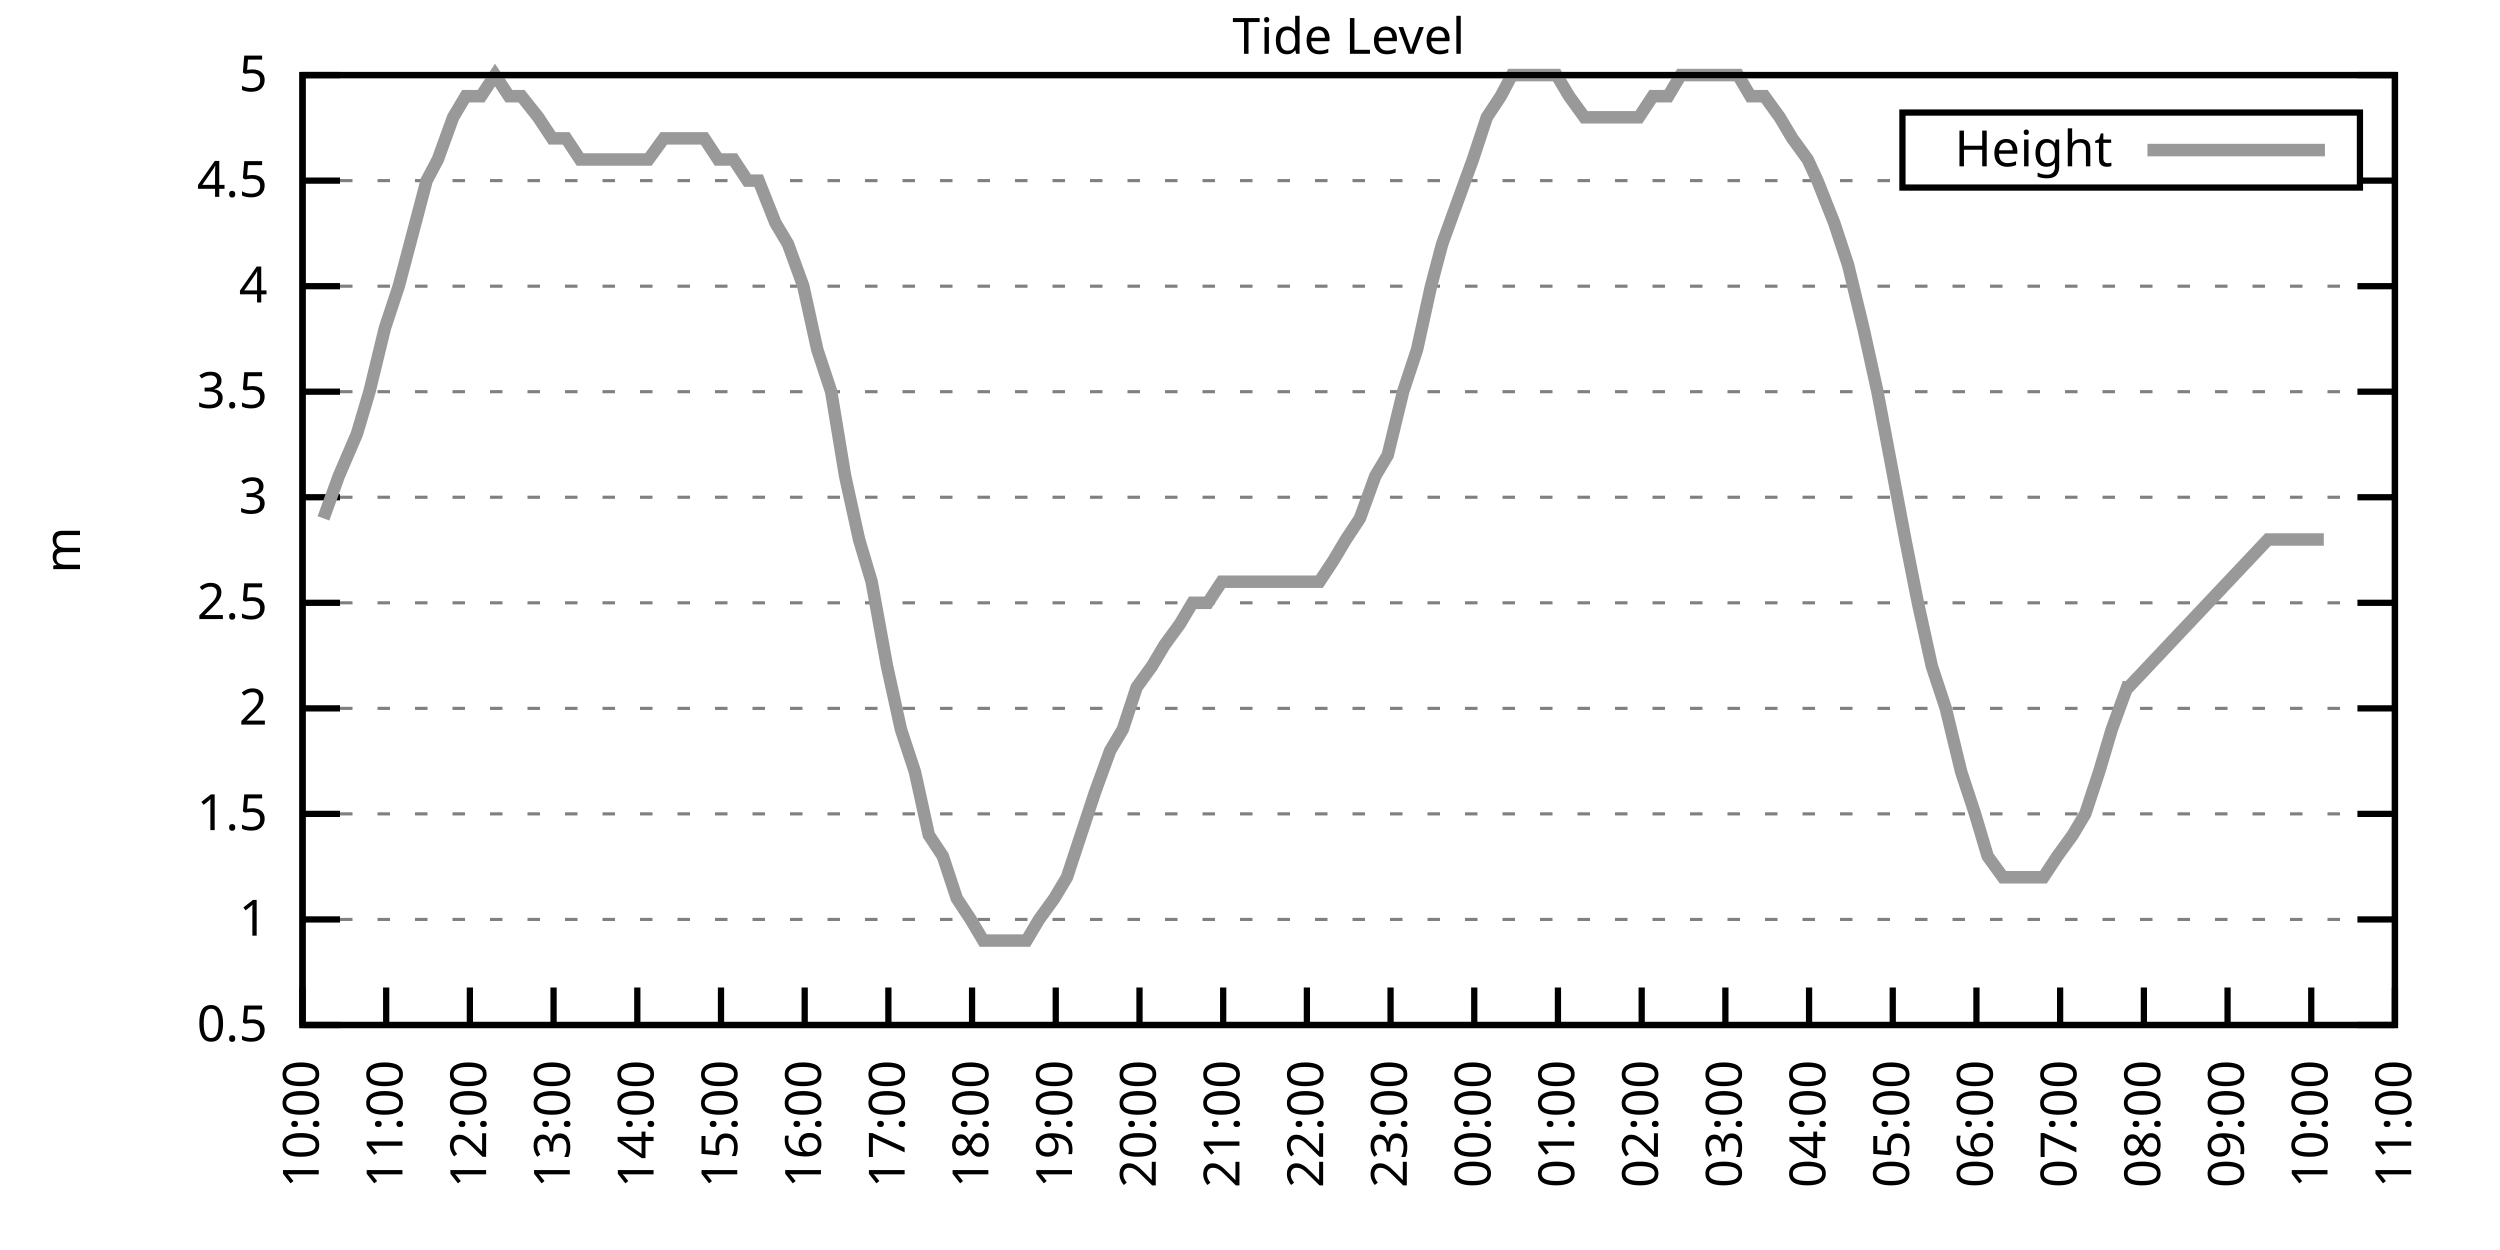
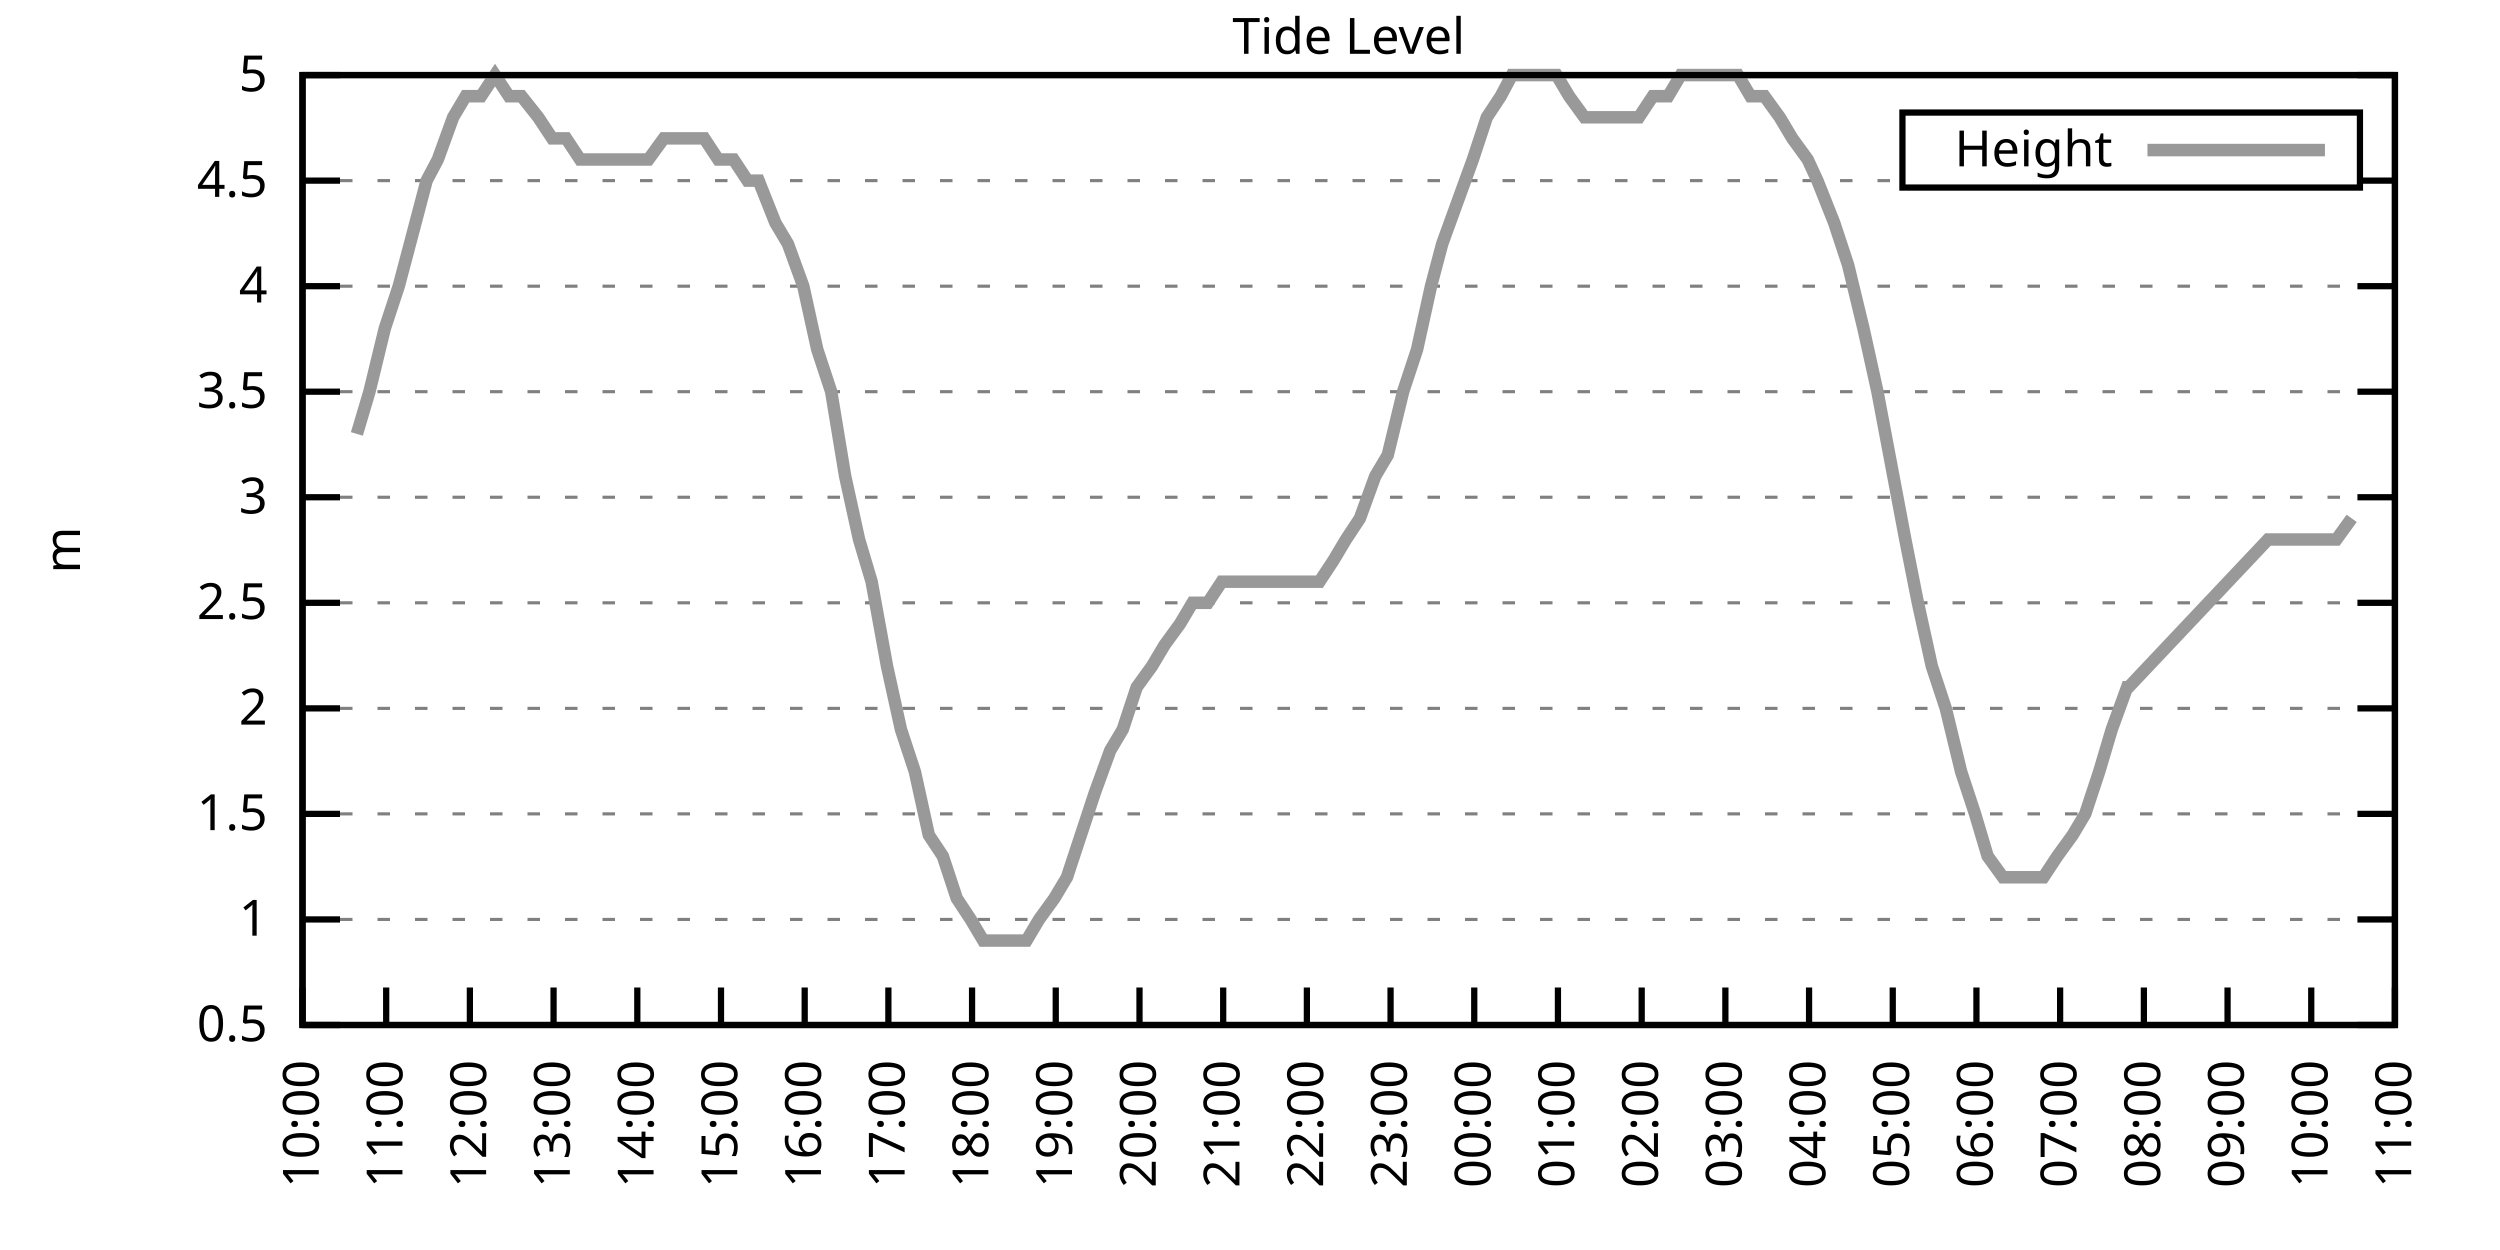
<svg xmlns="http://www.w3.org/2000/svg" xmlns:xlink="http://www.w3.org/1999/xlink" width="400" height="200" viewBox="0 0 400 200">
  <g id="gnuplot_canvas">
    <rect x="0" y="0" width="400" height="200" fill="none" />
    <defs>
      <circle id="gpDot" r="0.5" stroke-width="0.5" stroke="currentColor" />
      <path id="gpPt0" stroke-width="0.333" stroke="currentColor" d="M-1,0 h2 M0,-1 v2" />
      <path id="gpPt1" stroke-width="0.333" stroke="currentColor" d="M-1,-1 L1,1 M1,-1 L-1,1" />
      <path id="gpPt2" stroke-width="0.333" stroke="currentColor" d="M-1,0 L1,0 M0,-1 L0,1 M-1,-1 L1,1 M-1,1 L1,-1" />
      <rect id="gpPt3" stroke-width="0.333" stroke="currentColor" x="-1" y="-1" width="2" height="2" />
      <rect id="gpPt4" stroke-width="0.333" stroke="currentColor" fill="currentColor" x="-1" y="-1" width="2" height="2" />
      <circle id="gpPt5" stroke-width="0.333" stroke="currentColor" cx="0" cy="0" r="1" />
      <use xlink:href="#gpPt5" id="gpPt6" fill="currentColor" stroke="none" />
      <path id="gpPt7" stroke-width="0.333" stroke="currentColor" d="M0,-1.33 L-1.33,0.67 L1.33,0.67 z" />
      <use xlink:href="#gpPt7" id="gpPt8" fill="currentColor" stroke="none" />
      <use xlink:href="#gpPt7" id="gpPt9" stroke="currentColor" transform="rotate(180)" />
      <use xlink:href="#gpPt9" id="gpPt10" fill="currentColor" stroke="none" />
      <use xlink:href="#gpPt3" id="gpPt11" stroke="currentColor" transform="rotate(45)" />
      <use xlink:href="#gpPt11" id="gpPt12" fill="currentColor" stroke="none" />
      <path id="gpPt13" stroke-width="0.333" stroke="currentColor" d="M0,1.330 L1.265,0.411 L0.782,-1.067 L-0.782,-1.076 L-1.265,0.411 z" />
      <use xlink:href="#gpPt13" id="gpPt14" fill="currentColor" stroke="none" />
      <filter id="textbox" filterUnits="objectBoundingBox" x="0" y="0" height="1" width="1">
        <feFlood flood-color="white" flood-opacity="1" result="bgnd" />
        <feComposite in="SourceGraphic" in2="bgnd" operator="atop" />
      </filter>
      <filter id="greybox" filterUnits="objectBoundingBox" x="0" y="0" height="1" width="1">
        <feFlood flood-color="lightgrey" flood-opacity="1" result="grey" />
        <feComposite in="SourceGraphic" in2="grey" operator="atop" />
      </filter>
    </defs>
    <g fill="none" color="white" stroke="currentColor" stroke-width="1.00" stroke-linecap="butt" stroke-linejoin="miter">
</g>
    <g fill="none" color="black" stroke="currentColor" stroke-width="1.00" stroke-linecap="butt" stroke-linejoin="miter">
      <g stroke="none" shape-rendering="crispEdges">
        <polygon fill="rgb(255, 255, 255)" points="48.40,164.00 383.18,164.00 383.18,12.02 48.40,12.02 " />
      </g>
    </g>
    <g fill="none" color="black" stroke="currentColor" stroke-width="1.00" stroke-linecap="butt" stroke-linejoin="miter">
</g>
    <g fill="none" color="black" stroke="black" stroke-width="0.50" stroke-linecap="butt" stroke-linejoin="miter">
</g>
    <g fill="none" color="gray" stroke="currentColor" stroke-width="0.50" stroke-linecap="butt" stroke-linejoin="miter">
      <path stroke="gray" stroke-dasharray="2,4" class="gridline" d="M48.40,164.00 L383.19,164.00  " />
    </g>
    <g fill="none" color="gray" stroke="gray" stroke-width="1.00" stroke-linecap="butt" stroke-linejoin="miter">
</g>
    <g fill="none" color="black" stroke="currentColor" stroke-width="1.00" stroke-linecap="butt" stroke-linejoin="miter">
      <path stroke="black" d="M48.40,164.00 L54.40,164.00 M383.19,164.00 L377.19,164.00  " />
      <g transform="translate(42.80,166.60)" stroke="none" fill="black" font-family="Sans" font-size="8.00" text-anchor="end">
        <text>
          <tspan font-family="Sans"> 0.5</tspan>
        </text>
      </g>
    </g>
    <g fill="none" color="black" stroke="currentColor" stroke-width="1.00" stroke-linecap="butt" stroke-linejoin="miter">
</g>
    <g fill="none" color="black" stroke="black" stroke-width="0.50" stroke-linecap="butt" stroke-linejoin="miter">
</g>
    <g fill="none" color="gray" stroke="currentColor" stroke-width="0.50" stroke-linecap="butt" stroke-linejoin="miter">
      <path stroke="gray" stroke-dasharray="2,4" class="gridline" d="M48.40,147.11 L383.19,147.11  " />
    </g>
    <g fill="none" color="gray" stroke="gray" stroke-width="1.00" stroke-linecap="butt" stroke-linejoin="miter">
</g>
    <g fill="none" color="black" stroke="currentColor" stroke-width="1.00" stroke-linecap="butt" stroke-linejoin="miter">
      <path stroke="black" d="M48.40,147.11 L54.40,147.11 M383.19,147.11 L377.19,147.11  " />
      <g transform="translate(42.80,149.71)" stroke="none" fill="black" font-family="Sans" font-size="8.00" text-anchor="end">
        <text>
          <tspan font-family="Sans"> 1</tspan>
        </text>
      </g>
    </g>
    <g fill="none" color="black" stroke="currentColor" stroke-width="1.00" stroke-linecap="butt" stroke-linejoin="miter">
</g>
    <g fill="none" color="black" stroke="black" stroke-width="0.50" stroke-linecap="butt" stroke-linejoin="miter">
</g>
    <g fill="none" color="gray" stroke="currentColor" stroke-width="0.50" stroke-linecap="butt" stroke-linejoin="miter">
      <path stroke="gray" stroke-dasharray="2,4" class="gridline" d="M48.40,130.22 L383.19,130.22  " />
    </g>
    <g fill="none" color="gray" stroke="gray" stroke-width="1.00" stroke-linecap="butt" stroke-linejoin="miter">
</g>
    <g fill="none" color="black" stroke="currentColor" stroke-width="1.00" stroke-linecap="butt" stroke-linejoin="miter">
      <path stroke="black" d="M48.40,130.22 L54.40,130.22 M383.19,130.22 L377.19,130.22  " />
      <g transform="translate(42.80,132.82)" stroke="none" fill="black" font-family="Sans" font-size="8.00" text-anchor="end">
        <text>
          <tspan font-family="Sans"> 1.5</tspan>
        </text>
      </g>
    </g>
    <g fill="none" color="black" stroke="currentColor" stroke-width="1.00" stroke-linecap="butt" stroke-linejoin="miter">
</g>
    <g fill="none" color="black" stroke="black" stroke-width="0.50" stroke-linecap="butt" stroke-linejoin="miter">
</g>
    <g fill="none" color="gray" stroke="currentColor" stroke-width="0.50" stroke-linecap="butt" stroke-linejoin="miter">
      <path stroke="gray" stroke-dasharray="2,4" class="gridline" d="M48.40,113.34 L383.19,113.34  " />
    </g>
    <g fill="none" color="gray" stroke="gray" stroke-width="1.00" stroke-linecap="butt" stroke-linejoin="miter">
</g>
    <g fill="none" color="black" stroke="currentColor" stroke-width="1.00" stroke-linecap="butt" stroke-linejoin="miter">
      <path stroke="black" d="M48.40,113.34 L54.40,113.34 M383.19,113.34 L377.19,113.34  " />
      <g transform="translate(42.80,115.94)" stroke="none" fill="black" font-family="Sans" font-size="8.00" text-anchor="end">
        <text>
          <tspan font-family="Sans"> 2</tspan>
        </text>
      </g>
    </g>
    <g fill="none" color="black" stroke="currentColor" stroke-width="1.00" stroke-linecap="butt" stroke-linejoin="miter">
</g>
    <g fill="none" color="black" stroke="black" stroke-width="0.50" stroke-linecap="butt" stroke-linejoin="miter">
</g>
    <g fill="none" color="gray" stroke="currentColor" stroke-width="0.50" stroke-linecap="butt" stroke-linejoin="miter">
      <path stroke="gray" stroke-dasharray="2,4" class="gridline" d="M48.40,96.45 L383.19,96.45  " />
    </g>
    <g fill="none" color="gray" stroke="gray" stroke-width="1.00" stroke-linecap="butt" stroke-linejoin="miter">
</g>
    <g fill="none" color="black" stroke="currentColor" stroke-width="1.00" stroke-linecap="butt" stroke-linejoin="miter">
      <path stroke="black" d="M48.40,96.45 L54.40,96.45 M383.19,96.45 L377.19,96.45  " />
      <g transform="translate(42.80,99.05)" stroke="none" fill="black" font-family="Sans" font-size="8.00" text-anchor="end">
        <text>
          <tspan font-family="Sans"> 2.5</tspan>
        </text>
      </g>
    </g>
    <g fill="none" color="black" stroke="currentColor" stroke-width="1.00" stroke-linecap="butt" stroke-linejoin="miter">
</g>
    <g fill="none" color="black" stroke="black" stroke-width="0.50" stroke-linecap="butt" stroke-linejoin="miter">
</g>
    <g fill="none" color="gray" stroke="currentColor" stroke-width="0.50" stroke-linecap="butt" stroke-linejoin="miter">
      <path stroke="gray" stroke-dasharray="2,4" class="gridline" d="M48.40,79.56 L383.19,79.56  " />
    </g>
    <g fill="none" color="gray" stroke="gray" stroke-width="1.00" stroke-linecap="butt" stroke-linejoin="miter">
</g>
    <g fill="none" color="black" stroke="currentColor" stroke-width="1.00" stroke-linecap="butt" stroke-linejoin="miter">
      <path stroke="black" d="M48.40,79.56 L54.40,79.56 M383.19,79.56 L377.19,79.56  " />
      <g transform="translate(42.80,82.16)" stroke="none" fill="black" font-family="Sans" font-size="8.00" text-anchor="end">
        <text>
          <tspan font-family="Sans"> 3</tspan>
        </text>
      </g>
    </g>
    <g fill="none" color="black" stroke="currentColor" stroke-width="1.00" stroke-linecap="butt" stroke-linejoin="miter">
</g>
    <g fill="none" color="black" stroke="black" stroke-width="0.50" stroke-linecap="butt" stroke-linejoin="miter">
</g>
    <g fill="none" color="gray" stroke="currentColor" stroke-width="0.50" stroke-linecap="butt" stroke-linejoin="miter">
      <path stroke="gray" stroke-dasharray="2,4" class="gridline" d="M48.40,62.67 L383.19,62.67  " />
    </g>
    <g fill="none" color="gray" stroke="gray" stroke-width="1.00" stroke-linecap="butt" stroke-linejoin="miter">
</g>
    <g fill="none" color="black" stroke="currentColor" stroke-width="1.00" stroke-linecap="butt" stroke-linejoin="miter">
      <path stroke="black" d="M48.40,62.67 L54.40,62.67 M383.19,62.67 L377.19,62.67  " />
      <g transform="translate(42.80,65.27)" stroke="none" fill="black" font-family="Sans" font-size="8.00" text-anchor="end">
        <text>
          <tspan font-family="Sans"> 3.5</tspan>
        </text>
      </g>
    </g>
    <g fill="none" color="black" stroke="currentColor" stroke-width="1.00" stroke-linecap="butt" stroke-linejoin="miter">
</g>
    <g fill="none" color="black" stroke="black" stroke-width="0.50" stroke-linecap="butt" stroke-linejoin="miter">
</g>
    <g fill="none" color="gray" stroke="currentColor" stroke-width="0.50" stroke-linecap="butt" stroke-linejoin="miter">
      <path stroke="gray" stroke-dasharray="2,4" class="gridline" d="M48.40,45.79 L383.19,45.79  " />
    </g>
    <g fill="none" color="gray" stroke="gray" stroke-width="1.00" stroke-linecap="butt" stroke-linejoin="miter">
</g>
    <g fill="none" color="black" stroke="currentColor" stroke-width="1.00" stroke-linecap="butt" stroke-linejoin="miter">
      <path stroke="black" d="M48.40,45.79 L54.40,45.79 M383.19,45.79 L377.19,45.79  " />
      <g transform="translate(42.80,48.39)" stroke="none" fill="black" font-family="Sans" font-size="8.00" text-anchor="end">
        <text>
          <tspan font-family="Sans"> 4</tspan>
        </text>
      </g>
    </g>
    <g fill="none" color="black" stroke="currentColor" stroke-width="1.00" stroke-linecap="butt" stroke-linejoin="miter">
</g>
    <g fill="none" color="black" stroke="black" stroke-width="0.50" stroke-linecap="butt" stroke-linejoin="miter">
</g>
    <g fill="none" color="gray" stroke="currentColor" stroke-width="0.50" stroke-linecap="butt" stroke-linejoin="miter">
      <path stroke="gray" stroke-dasharray="2,4" class="gridline" d="M48.40,28.90 L304.39,28.90 M377.59,28.90 L383.19,28.90  " />
    </g>
    <g fill="none" color="gray" stroke="gray" stroke-width="1.00" stroke-linecap="butt" stroke-linejoin="miter">
</g>
    <g fill="none" color="black" stroke="currentColor" stroke-width="1.00" stroke-linecap="butt" stroke-linejoin="miter">
      <path stroke="black" d="M48.40,28.90 L54.40,28.90 M383.19,28.90 L377.19,28.90  " />
      <g transform="translate(42.80,31.50)" stroke="none" fill="black" font-family="Sans" font-size="8.00" text-anchor="end">
        <text>
          <tspan font-family="Sans"> 4.5</tspan>
        </text>
      </g>
    </g>
    <g fill="none" color="black" stroke="currentColor" stroke-width="1.00" stroke-linecap="butt" stroke-linejoin="miter">
</g>
    <g fill="none" color="black" stroke="black" stroke-width="0.50" stroke-linecap="butt" stroke-linejoin="miter">
</g>
    <g fill="none" color="gray" stroke="currentColor" stroke-width="0.50" stroke-linecap="butt" stroke-linejoin="miter">
      <path stroke="gray" stroke-dasharray="2,4" class="gridline" d="M48.40,12.01 L383.19,12.01  " />
    </g>
    <g fill="none" color="gray" stroke="gray" stroke-width="1.00" stroke-linecap="butt" stroke-linejoin="miter">
</g>
    <g fill="none" color="black" stroke="currentColor" stroke-width="1.00" stroke-linecap="butt" stroke-linejoin="miter">
      <path stroke="black" d="M48.40,12.01 L54.40,12.01 M383.19,12.01 L377.19,12.01  " />
      <g transform="translate(42.80,14.61)" stroke="none" fill="black" font-family="Sans" font-size="8.00" text-anchor="end">
        <text>
          <tspan font-family="Sans"> 5</tspan>
        </text>
      </g>
    </g>
    <g fill="none" color="black" stroke="currentColor" stroke-width="1.00" stroke-linecap="butt" stroke-linejoin="miter">
      <path stroke="black" d="M48.40,164.00 L48.40,158.00  " />
      <g transform="translate(51.00,169.60) rotate(270.00)" stroke="none" fill="black" font-family="Sans" font-size="8.00" text-anchor="end">
        <text>
          <tspan font-family="Sans">10:00</tspan>
        </text>
      </g>
    </g>
    <g fill="none" color="black" stroke="currentColor" stroke-width="1.00" stroke-linecap="butt" stroke-linejoin="miter">
      <path stroke="black" d="M61.79,164.00 L61.79,158.00  " />
      <g transform="translate(64.39,169.60) rotate(270.00)" stroke="none" fill="black" font-family="Sans" font-size="8.00" text-anchor="end">
        <text>
          <tspan font-family="Sans">11:00</tspan>
        </text>
      </g>
    </g>
    <g fill="none" color="black" stroke="currentColor" stroke-width="1.00" stroke-linecap="butt" stroke-linejoin="miter">
      <path stroke="black" d="M75.18,164.00 L75.18,158.00  " />
      <g transform="translate(77.78,169.60) rotate(270.00)" stroke="none" fill="black" font-family="Sans" font-size="8.00" text-anchor="end">
        <text>
          <tspan font-family="Sans">12:00</tspan>
        </text>
      </g>
    </g>
    <g fill="none" color="black" stroke="currentColor" stroke-width="1.00" stroke-linecap="butt" stroke-linejoin="miter">
      <path stroke="black" d="M88.57,164.00 L88.57,158.00  " />
      <g transform="translate(91.17,169.60) rotate(270.00)" stroke="none" fill="black" font-family="Sans" font-size="8.00" text-anchor="end">
        <text>
          <tspan font-family="Sans">13:00</tspan>
        </text>
      </g>
    </g>
    <g fill="none" color="black" stroke="currentColor" stroke-width="1.00" stroke-linecap="butt" stroke-linejoin="miter">
      <path stroke="black" d="M101.97,164.00 L101.97,158.00  " />
      <g transform="translate(104.57,169.60) rotate(270.00)" stroke="none" fill="black" font-family="Sans" font-size="8.00" text-anchor="end">
        <text>
          <tspan font-family="Sans">14:00</tspan>
        </text>
      </g>
    </g>
    <g fill="none" color="black" stroke="currentColor" stroke-width="1.00" stroke-linecap="butt" stroke-linejoin="miter">
      <path stroke="black" d="M115.36,164.00 L115.36,158.00  " />
      <g transform="translate(117.96,169.60) rotate(270.00)" stroke="none" fill="black" font-family="Sans" font-size="8.00" text-anchor="end">
        <text>
          <tspan font-family="Sans">15:00</tspan>
        </text>
      </g>
    </g>
    <g fill="none" color="black" stroke="currentColor" stroke-width="1.00" stroke-linecap="butt" stroke-linejoin="miter">
      <path stroke="black" d="M128.75,164.00 L128.75,158.00  " />
      <g transform="translate(131.35,169.60) rotate(270.00)" stroke="none" fill="black" font-family="Sans" font-size="8.00" text-anchor="end">
        <text>
          <tspan font-family="Sans">16:00</tspan>
        </text>
      </g>
    </g>
    <g fill="none" color="black" stroke="currentColor" stroke-width="1.00" stroke-linecap="butt" stroke-linejoin="miter">
      <path stroke="black" d="M142.14,164.00 L142.14,158.00  " />
      <g transform="translate(144.74,169.60) rotate(270.00)" stroke="none" fill="black" font-family="Sans" font-size="8.00" text-anchor="end">
        <text>
          <tspan font-family="Sans">17:00</tspan>
        </text>
      </g>
    </g>
    <g fill="none" color="black" stroke="currentColor" stroke-width="1.00" stroke-linecap="butt" stroke-linejoin="miter">
      <path stroke="black" d="M155.53,164.00 L155.53,158.00  " />
      <g transform="translate(158.13,169.60) rotate(270.00)" stroke="none" fill="black" font-family="Sans" font-size="8.00" text-anchor="end">
        <text>
          <tspan font-family="Sans">18:00</tspan>
        </text>
      </g>
    </g>
    <g fill="none" color="black" stroke="currentColor" stroke-width="1.00" stroke-linecap="butt" stroke-linejoin="miter">
      <path stroke="black" d="M168.92,164.00 L168.92,158.00  " />
      <g transform="translate(171.52,169.60) rotate(270.00)" stroke="none" fill="black" font-family="Sans" font-size="8.00" text-anchor="end">
        <text>
          <tspan font-family="Sans">19:00</tspan>
        </text>
      </g>
    </g>
    <g fill="none" color="black" stroke="currentColor" stroke-width="1.00" stroke-linecap="butt" stroke-linejoin="miter">
      <path stroke="black" d="M182.32,164.00 L182.32,158.00  " />
      <g transform="translate(184.92,169.60) rotate(270.00)" stroke="none" fill="black" font-family="Sans" font-size="8.00" text-anchor="end">
        <text>
          <tspan font-family="Sans">20:00</tspan>
        </text>
      </g>
    </g>
    <g fill="none" color="black" stroke="currentColor" stroke-width="1.00" stroke-linecap="butt" stroke-linejoin="miter">
      <path stroke="black" d="M195.71,164.00 L195.71,158.00  " />
      <g transform="translate(198.31,169.60) rotate(270.00)" stroke="none" fill="black" font-family="Sans" font-size="8.00" text-anchor="end">
        <text>
          <tspan font-family="Sans">21:00</tspan>
        </text>
      </g>
    </g>
    <g fill="none" color="black" stroke="currentColor" stroke-width="1.00" stroke-linecap="butt" stroke-linejoin="miter">
      <path stroke="black" d="M209.10,164.00 L209.10,158.00  " />
      <g transform="translate(211.70,169.60) rotate(270.00)" stroke="none" fill="black" font-family="Sans" font-size="8.00" text-anchor="end">
        <text>
          <tspan font-family="Sans">22:00</tspan>
        </text>
      </g>
    </g>
    <g fill="none" color="black" stroke="currentColor" stroke-width="1.00" stroke-linecap="butt" stroke-linejoin="miter">
      <path stroke="black" d="M222.49,164.00 L222.49,158.00  " />
      <g transform="translate(225.09,169.60) rotate(270.00)" stroke="none" fill="black" font-family="Sans" font-size="8.00" text-anchor="end">
        <text>
          <tspan font-family="Sans">23:00</tspan>
        </text>
      </g>
    </g>
    <g fill="none" color="black" stroke="currentColor" stroke-width="1.00" stroke-linecap="butt" stroke-linejoin="miter">
      <path stroke="black" d="M235.88,164.00 L235.88,158.00  " />
      <g transform="translate(238.48,169.60) rotate(270.00)" stroke="none" fill="black" font-family="Sans" font-size="8.00" text-anchor="end">
        <text>
          <tspan font-family="Sans">00:00</tspan>
        </text>
      </g>
    </g>
    <g fill="none" color="black" stroke="currentColor" stroke-width="1.00" stroke-linecap="butt" stroke-linejoin="miter">
      <path stroke="black" d="M249.27,164.00 L249.27,158.00  " />
      <g transform="translate(251.87,169.60) rotate(270.00)" stroke="none" fill="black" font-family="Sans" font-size="8.00" text-anchor="end">
        <text>
          <tspan font-family="Sans">01:00</tspan>
        </text>
      </g>
    </g>
    <g fill="none" color="black" stroke="currentColor" stroke-width="1.00" stroke-linecap="butt" stroke-linejoin="miter">
      <path stroke="black" d="M262.67,164.00 L262.67,158.00  " />
      <g transform="translate(265.27,169.60) rotate(270.00)" stroke="none" fill="black" font-family="Sans" font-size="8.00" text-anchor="end">
        <text>
          <tspan font-family="Sans">02:00</tspan>
        </text>
      </g>
    </g>
    <g fill="none" color="black" stroke="currentColor" stroke-width="1.00" stroke-linecap="butt" stroke-linejoin="miter">
      <path stroke="black" d="M276.06,164.00 L276.06,158.00  " />
      <g transform="translate(278.66,169.60) rotate(270.00)" stroke="none" fill="black" font-family="Sans" font-size="8.00" text-anchor="end">
        <text>
          <tspan font-family="Sans">03:00</tspan>
        </text>
      </g>
    </g>
    <g fill="none" color="black" stroke="currentColor" stroke-width="1.00" stroke-linecap="butt" stroke-linejoin="miter">
      <path stroke="black" d="M289.45,164.00 L289.45,158.00  " />
      <g transform="translate(292.05,169.60) rotate(270.00)" stroke="none" fill="black" font-family="Sans" font-size="8.00" text-anchor="end">
        <text>
          <tspan font-family="Sans">04:00</tspan>
        </text>
      </g>
    </g>
    <g fill="none" color="black" stroke="currentColor" stroke-width="1.00" stroke-linecap="butt" stroke-linejoin="miter">
      <path stroke="black" d="M302.84,164.00 L302.84,158.00  " />
      <g transform="translate(305.44,169.60) rotate(270.00)" stroke="none" fill="black" font-family="Sans" font-size="8.00" text-anchor="end">
        <text>
          <tspan font-family="Sans">05:00</tspan>
        </text>
      </g>
    </g>
    <g fill="none" color="black" stroke="currentColor" stroke-width="1.00" stroke-linecap="butt" stroke-linejoin="miter">
      <path stroke="black" d="M316.23,164.00 L316.23,158.00  " />
      <g transform="translate(318.83,169.60) rotate(270.00)" stroke="none" fill="black" font-family="Sans" font-size="8.00" text-anchor="end">
        <text>
          <tspan font-family="Sans">06:00</tspan>
        </text>
      </g>
    </g>
    <g fill="none" color="black" stroke="currentColor" stroke-width="1.00" stroke-linecap="butt" stroke-linejoin="miter">
      <path stroke="black" d="M329.62,164.00 L329.62,158.00  " />
      <g transform="translate(332.22,169.60) rotate(270.00)" stroke="none" fill="black" font-family="Sans" font-size="8.00" text-anchor="end">
        <text>
          <tspan font-family="Sans">07:00</tspan>
        </text>
      </g>
    </g>
    <g fill="none" color="black" stroke="currentColor" stroke-width="1.00" stroke-linecap="butt" stroke-linejoin="miter">
      <path stroke="black" d="M343.02,164.00 L343.02,158.00  " />
      <g transform="translate(345.62,169.60) rotate(270.00)" stroke="none" fill="black" font-family="Sans" font-size="8.00" text-anchor="end">
        <text>
          <tspan font-family="Sans">08:00</tspan>
        </text>
      </g>
    </g>
    <g fill="none" color="black" stroke="currentColor" stroke-width="1.00" stroke-linecap="butt" stroke-linejoin="miter">
      <path stroke="black" d="M356.41,164.00 L356.41,158.00  " />
      <g transform="translate(359.01,169.60) rotate(270.00)" stroke="none" fill="black" font-family="Sans" font-size="8.00" text-anchor="end">
        <text>
          <tspan font-family="Sans">09:00</tspan>
        </text>
      </g>
    </g>
    <g fill="none" color="black" stroke="currentColor" stroke-width="1.00" stroke-linecap="butt" stroke-linejoin="miter">
      <path stroke="black" d="M369.80,164.00 L369.80,158.00  " />
      <g transform="translate(372.40,169.60) rotate(270.00)" stroke="none" fill="black" font-family="Sans" font-size="8.00" text-anchor="end">
        <text>
          <tspan font-family="Sans">10:00</tspan>
        </text>
      </g>
    </g>
    <g fill="none" color="black" stroke="currentColor" stroke-width="1.00" stroke-linecap="butt" stroke-linejoin="miter">
      <path stroke="black" d="M383.19,164.00 L383.19,158.00  " />
      <g transform="translate(385.79,169.60) rotate(270.00)" stroke="none" fill="black" font-family="Sans" font-size="8.00" text-anchor="end">
        <text>
          <tspan font-family="Sans">11:00</tspan>
        </text>
      </g>
    </g>
    <g fill="none" color="black" stroke="currentColor" stroke-width="1.00" stroke-linecap="butt" stroke-linejoin="miter">
</g>
    <g fill="none" color="black" stroke="currentColor" stroke-width="1.00" stroke-linecap="butt" stroke-linejoin="miter">
      <path stroke="black" d="M48.40,12.01 L48.40,164.00 L383.19,164.00 L383.19,12.01 L48.40,12.01 Z  " />
    </g>
    <g fill="none" color="black" stroke="currentColor" stroke-width="1.00" stroke-linecap="butt" stroke-linejoin="miter">
</g>
    <g fill="none" color="black" stroke="currentColor" stroke-width="1.00" stroke-linecap="butt" stroke-linejoin="miter">
      <path stroke="black" d="M304.39,30.01 L304.39,18.01 L377.59,18.01 L377.59,30.01 L304.39,30.01 Z  " />
    </g>
    <g id="Tide_level_plot_1">
      <g fill="none" color="white" stroke="black" stroke-width="2.00" stroke-linecap="butt" stroke-linejoin="miter">
</g>
      <g fill="none" color="black" stroke="currentColor" stroke-width="2.00" stroke-linecap="butt" stroke-linejoin="miter">
        <g transform="translate(337.99,26.61)" stroke="none" fill="black" font-family="Sans" font-size="8.00" text-anchor="end">
          <text>
            <tspan font-family="Sans">Height</tspan>
          </text>
        </g>
      </g>
      <g fill="none" color="black" stroke="currentColor" stroke-width="2.00" stroke-linecap="butt" stroke-linejoin="miter">
-         <path stroke="rgb(153, 153, 153)" d="M343.59,24.01 L371.99,24.01 M51.75,82.94 L54.20,76.18 L57.10,69.43 L59.11,62.67 L61.57,52.54 L63.80,45.79   L65.59,39.03 L68.26,28.90 L70.05,25.52 L72.50,18.77 L74.51,15.39 L76.97,15.39 L79.20,12.01 L81.43,15.39   L83.44,15.39 L86.12,18.77 L88.35,22.14 L90.58,22.14 L92.82,25.52 L94.82,25.52 L97.28,25.52 L99.29,25.52   L101.52,25.52 L103.75,25.52 L106.21,22.14 L108.22,22.14 L110.45,22.14 L112.68,22.14 L114.91,25.52 L117.37,25.52   L119.60,28.90 L121.38,28.90 L124.06,35.65 L126.07,39.03 L128.53,45.79 L130.76,55.92 L132.99,62.67 L135.22,76.18   L137.45,86.32 L139.46,93.07 L141.92,106.58 L144.15,116.71 L146.38,123.47 L148.61,133.60 L150.85,136.98 L153.08,143.73   L155.31,147.11 L157.32,150.49 L159.77,150.49 L161.78,150.49 L164.24,150.49 L166.25,147.11 L168.70,143.73 L170.71,140.36   L172.94,133.60 L175.17,126.85 L177.63,120.09 L179.64,116.71 L181.87,109.96 L184.32,106.58 L186.33,103.20 L188.79,99.83   L190.80,96.45 L193.25,96.45 L195.48,93.07 L197.72,93.07 L199.73,93.07 L201.96,93.07 L204.41,93.07 L206.64,93.07   L208.65,93.07 L211.11,93.07 L213.34,89.69 L215.35,86.32 L217.58,82.94 L220.04,76.18 L222.04,72.81 L224.50,62.67   L226.73,55.92 L228.96,45.79 L230.75,39.03 L233.20,32.28 L235.66,25.52 L237.89,18.77 L240.12,15.39 L241.91,12.01   L244.14,12.01 L246.60,12.01 L249.05,12.01 L251.06,15.39 L253.51,18.77 L255.30,18.77 L257.98,18.77 L260.21,18.77   L262.22,18.77 L264.45,15.39 L266.91,15.39 L268.92,12.01 L271.15,12.01 L273.38,12.01 L275.83,12.01 L278.07,12.01   L280.07,15.39 L282.31,15.39 L284.76,18.77 L286.77,22.14 L289.23,25.52 L290.79,28.90 L293.47,35.65 L295.70,42.41   L298.15,52.54 L300.39,62.67 L304.85,86.32 L306.86,96.45 L309.09,106.58 L311.32,113.34 L313.78,123.47 L316.01,130.22   L318.02,136.98 L320.47,140.36 L322.48,140.36 L324.71,140.36 L326.95,140.36 L329.18,136.98 L331.63,133.60 L333.64,130.22   L335.87,123.47 L337.88,116.71 L340.34,109.96 L340.56,109.96 L362.88,86.32 L365.11,86.32 L367.34,86.32 L369.13,86.32   L371.81,86.32  " />
+         <path stroke="rgb(153, 153, 153)" d="M343.59,24.01 L371.99,24.01 M57.10,69.43 L59.11,62.67 L61.57,52.54 L63.80,45.79 L65.59,39.03 L68.26,28.90   L70.05,25.52 L72.50,18.77 L74.51,15.39 L76.97,15.39 L79.20,12.01 L81.43,15.39 L83.44,15.39 L86.12,18.77   L88.35,22.14 L90.58,22.14 L92.82,25.52 L94.82,25.52 L97.28,25.52 L99.29,25.52 L101.52,25.52 L103.75,25.52   L106.21,22.14 L108.22,22.14 L110.45,22.14 L112.68,22.14 L114.91,25.52 L117.37,25.52 L119.60,28.90 L121.38,28.90   L124.06,35.65 L126.07,39.03 L128.53,45.79 L130.76,55.92 L132.99,62.67 L135.22,76.18 L137.45,86.32 L139.46,93.07   L141.92,106.58 L144.15,116.71 L146.38,123.47 L148.61,133.60 L150.85,136.98 L153.08,143.73 L155.31,147.11 L157.32,150.49   L159.77,150.49 L161.78,150.49 L164.24,150.49 L166.25,147.11 L168.70,143.73 L170.71,140.36 L172.94,133.60 L175.17,126.85   L177.63,120.09 L179.64,116.71 L181.87,109.96 L184.32,106.58 L186.33,103.20 L188.79,99.83 L190.80,96.45 L193.25,96.45   L195.48,93.07 L197.72,93.07 L199.73,93.07 L201.96,93.07 L204.41,93.07 L206.64,93.07 L208.65,93.07 L211.11,93.07   L213.34,89.69 L215.35,86.32 L217.58,82.94 L220.04,76.18 L222.04,72.81 L224.50,62.67 L226.73,55.92 L228.96,45.79   L230.75,39.03 L233.20,32.28 L235.66,25.52 L237.89,18.77 L240.12,15.39 L241.91,12.01 L244.14,12.01 L246.60,12.01   L249.05,12.01 L251.06,15.39 L253.51,18.77 L255.30,18.77 L257.98,18.77 L260.21,18.77 L262.22,18.77 L264.45,15.39   L266.91,15.39 L268.92,12.01 L271.15,12.01 L273.38,12.01 L275.83,12.01 L278.07,12.01 L280.07,15.39 L282.31,15.39   L284.76,18.77 L286.77,22.14 L289.23,25.52 L290.79,28.90 L293.47,35.65 L295.70,42.41 L298.15,52.54 L300.39,62.67   L304.85,86.32 L306.86,96.45 L309.09,106.58 L311.32,113.34 L313.78,123.47 L316.01,130.22 L318.02,136.98 L320.47,140.36   L322.48,140.36 L324.71,140.36 L326.95,140.36 L329.18,136.98 L331.63,133.60 L333.64,130.22 L335.87,123.47 L337.88,116.71   L340.34,109.96 L340.56,109.96 L362.88,86.32 L365.11,86.32 L367.34,86.32 L369.13,86.32 L371.81,86.32 L373.82,86.32   L376.27,82.94  " />
      </g>
    </g>
    <g fill="none" color="black" stroke="currentColor" stroke-width="2.00" stroke-linecap="butt" stroke-linejoin="miter">
</g>
    <g fill="none" color="black" stroke="black" stroke-width="1.00" stroke-linecap="butt" stroke-linejoin="miter">
</g>
    <g fill="none" color="black" stroke="currentColor" stroke-width="1.00" stroke-linecap="butt" stroke-linejoin="miter">
      <path stroke="black" d="M48.40,12.01 L48.40,164.00 L383.19,164.00 L383.19,12.01 L48.40,12.01 Z  " />
      <g transform="translate(12.80,88.01) rotate(270.00)" stroke="none" fill="black" font-family="Sans" font-size="8.00" text-anchor="middle">
        <text>
          <tspan font-family="Sans">m</tspan>
        </text>
      </g>
    </g>
    <g fill="none" color="black" stroke="currentColor" stroke-width="1.00" stroke-linecap="butt" stroke-linejoin="miter">
</g>
    <g fill="none" color="black" stroke="currentColor" stroke-width="1.00" stroke-linecap="butt" stroke-linejoin="miter">
      <g transform="translate(215.79,8.61)" stroke="none" fill="black" font-family="Sans" font-size="8.00" text-anchor="middle">
        <text>
          <tspan font-family="Sans">Tide Level</tspan>
        </text>
      </g>
    </g>
    <g fill="none" color="black" stroke="currentColor" stroke-width="1.00" stroke-linecap="butt" stroke-linejoin="miter">
</g>
  </g>
</svg>
